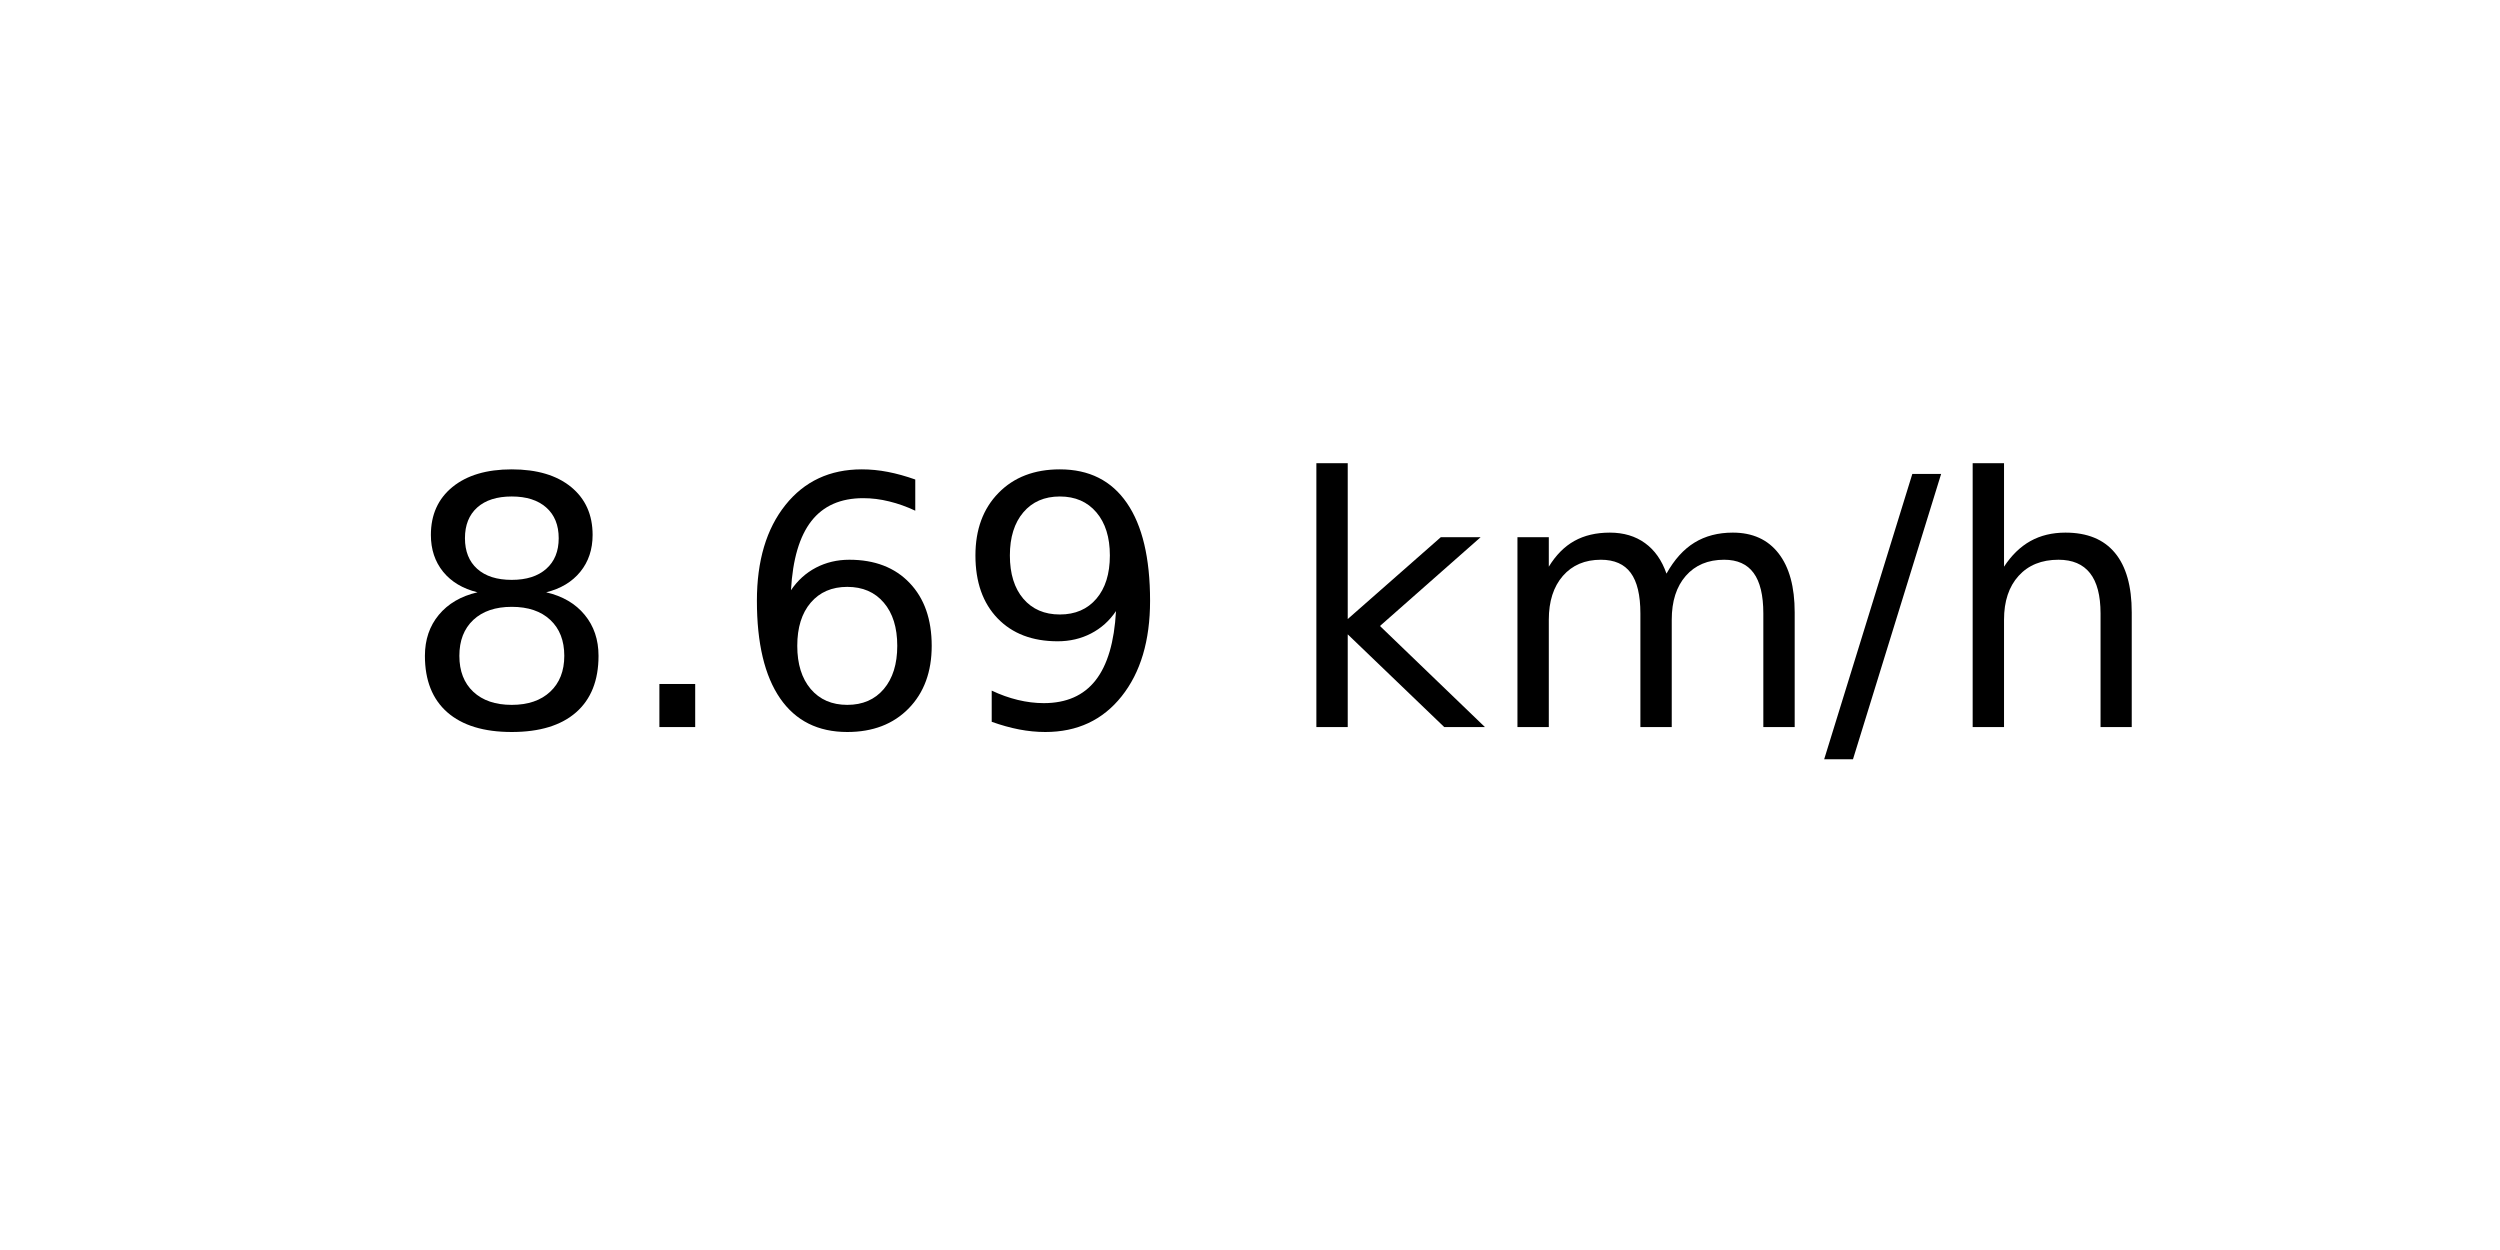
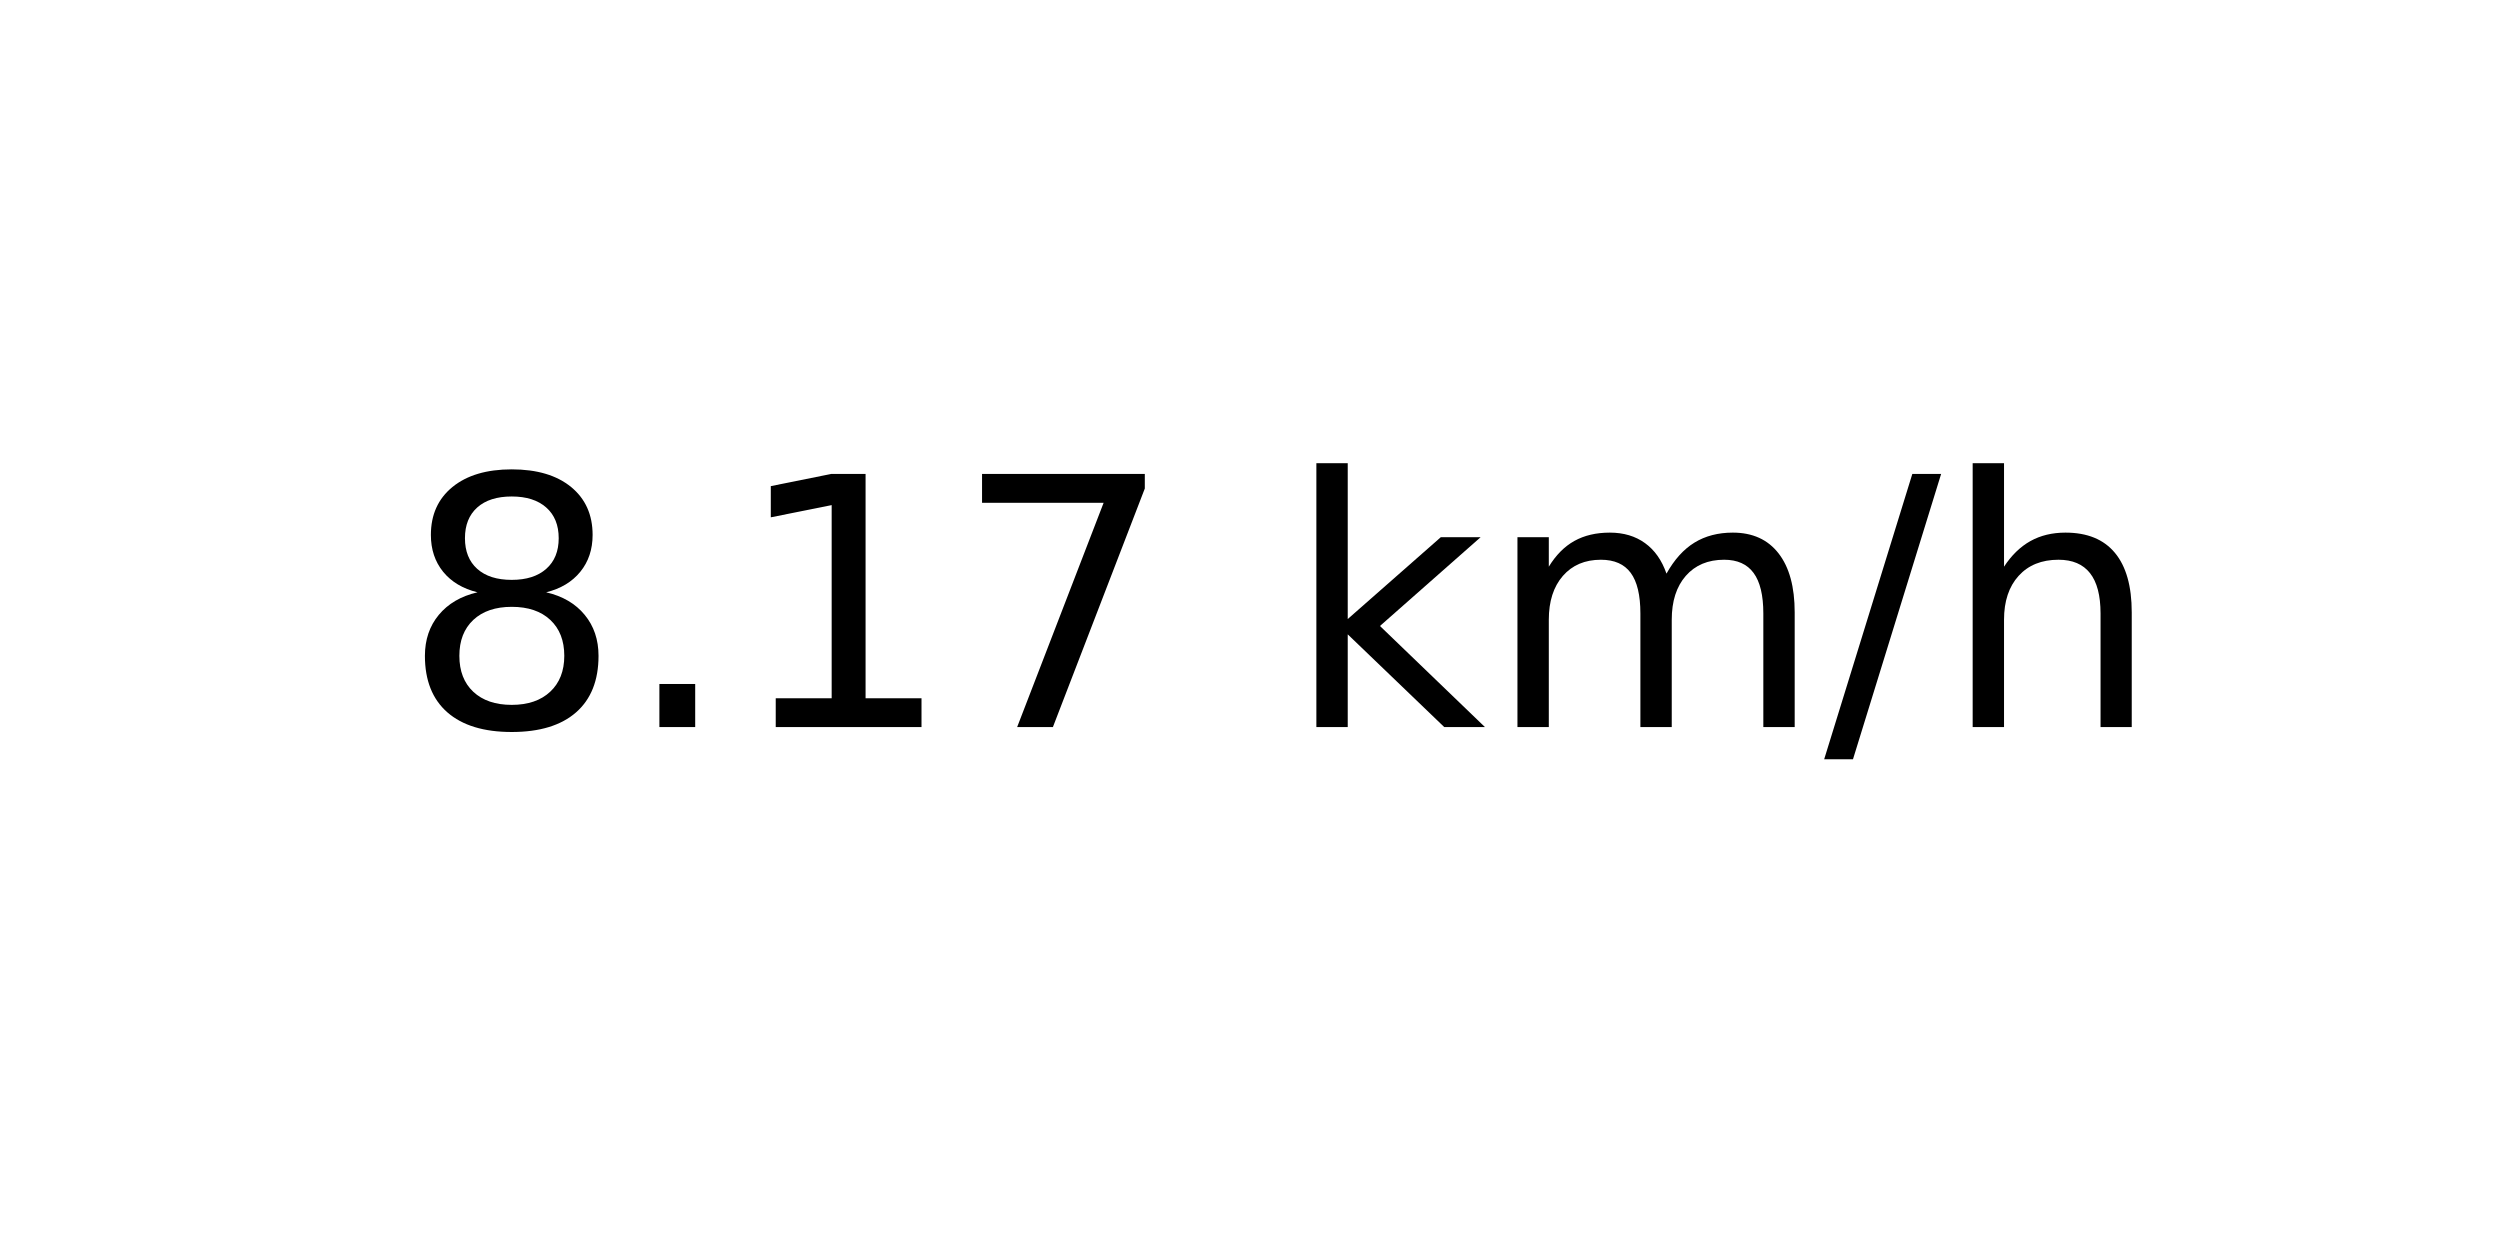
<svg xmlns="http://www.w3.org/2000/svg" xmlns:xlink="http://www.w3.org/1999/xlink" width="72pt" height="36pt" viewBox="0 0 72 36" version="1.1">
  <defs>
    <style type="text/css">*{stroke-linejoin: round; stroke-linecap: butt}</style>
  </defs>
  <g id="figure_1">
    <g id="axes_1">
      <g id="text_1">
        <g transform="translate(11.55937 20.93937) scale(0.1 -0.1)">
          <defs>
            <path id="DejaVuSans-38" d="M 2034 2216  Q 1584 2216 1326 1975  Q 1069 1734 1069 1313  Q 1069 891 1326 650  Q 1584 409 2034 409  Q 2484 409 2743 651  Q 3003 894 3003 1313  Q 3003 1734 2745 1975  Q 2488 2216 2034 2216  z M 1403 2484  Q 997 2584 770 2862  Q 544 3141 544 3541  Q 544 4100 942 4425  Q 1341 4750 2034 4750  Q 2731 4750 3128 4425  Q 3525 4100 3525 3541  Q 3525 3141 3298 2862  Q 3072 2584 2669 2484  Q 3125 2378 3379 2068  Q 3634 1759 3634 1313  Q 3634 634 3220 271  Q 2806 -91 2034 -91  Q 1263 -91 848 271  Q 434 634 434 1313  Q 434 1759 690 2068  Q 947 2378 1403 2484  z M 1172 3481  Q 1172 3119 1398 2916  Q 1625 2713 2034 2713  Q 2441 2713 2670 2916  Q 2900 3119 2900 3481  Q 2900 3844 2670 4047  Q 2441 4250 2034 4250  Q 1625 4250 1398 4047  Q 1172 3844 1172 3481  z " transform="scale(0.015625)" />
            <path id="DejaVuSans-2e" d="M 684 794  L 1344 794  L 1344 0  L 684 0  L 684 794  z " transform="scale(0.015625)" />
-             <path id="DejaVuSans-36" d="M 2113 2584  Q 1688 2584 1439 2293  Q 1191 2003 1191 1497  Q 1191 994 1439 701  Q 1688 409 2113 409  Q 2538 409 2786 701  Q 3034 994 3034 1497  Q 3034 2003 2786 2293  Q 2538 2584 2113 2584  z M 3366 4563  L 3366 3988  Q 3128 4100 2886 4159  Q 2644 4219 2406 4219  Q 1781 4219 1451 3797  Q 1122 3375 1075 2522  Q 1259 2794 1537 2939  Q 1816 3084 2150 3084  Q 2853 3084 3261 2657  Q 3669 2231 3669 1497  Q 3669 778 3244 343  Q 2819 -91 2113 -91  Q 1303 -91 875 529  Q 447 1150 447 2328  Q 447 3434 972 4092  Q 1497 4750 2381 4750  Q 2619 4750 2861 4703  Q 3103 4656 3366 4563  z " transform="scale(0.015625)" />
-             <path id="DejaVuSans-39" d="M 703 97  L 703 672  Q 941 559 1184 500  Q 1428 441 1663 441  Q 2288 441 2617 861  Q 2947 1281 2994 2138  Q 2813 1869 2534 1725  Q 2256 1581 1919 1581  Q 1219 1581 811 2004  Q 403 2428 403 3163  Q 403 3881 828 4315  Q 1253 4750 1959 4750  Q 2769 4750 3195 4129  Q 3622 3509 3622 2328  Q 3622 1225 3098 567  Q 2575 -91 1691 -91  Q 1453 -91 1209 -44  Q 966 3 703 97  z M 1959 2075  Q 2384 2075 2632 2365  Q 2881 2656 2881 3163  Q 2881 3666 2632 3958  Q 2384 4250 1959 4250  Q 1534 4250 1286 3958  Q 1038 3666 1038 3163  Q 1038 2656 1286 2365  Q 1534 2075 1959 2075  z " transform="scale(0.015625)" />
+             <path id="DejaVuSans-31" d="M 794 531  L 1825 531  L 1825 4091  L 703 3866  L 703 4441  L 1819 4666  L 2450 4666  L 2450 531  L 3481 531  L 3481 0  L 794 0  L 794 531  z " transform="scale(0.015625)" />
+             <path id="DejaVuSans-37" d="M 525 4666  L 3525 4666  L 3525 4397  L 1831 0  L 1172 0  L 2766 4134  L 525 4134  L 525 4666  z " transform="scale(0.015625)" />
            <path id="DejaVuSans-20" transform="scale(0.015625)" />
            <path id="DejaVuSans-6b" d="M 581 4863  L 1159 4863  L 1159 1991  L 2875 3500  L 3609 3500  L 1753 1863  L 3688 0  L 2938 0  L 1159 1709  L 1159 0  L 581 0  L 581 4863  z " transform="scale(0.015625)" />
            <path id="DejaVuSans-6d" d="M 3328 2828  Q 3544 3216 3844 3400  Q 4144 3584 4550 3584  Q 5097 3584 5394 3201  Q 5691 2819 5691 2113  L 5691 0  L 5113 0  L 5113 2094  Q 5113 2597 4934 2840  Q 4756 3084 4391 3084  Q 3944 3084 3684 2787  Q 3425 2491 3425 1978  L 3425 0  L 2847 0  L 2847 2094  Q 2847 2600 2669 2842  Q 2491 3084 2119 3084  Q 1678 3084 1418 2786  Q 1159 2488 1159 1978  L 1159 0  L 581 0  L 581 3500  L 1159 3500  L 1159 2956  Q 1356 3278 1631 3431  Q 1906 3584 2284 3584  Q 2666 3584 2933 3390  Q 3200 3197 3328 2828  z " transform="scale(0.015625)" />
            <path id="DejaVuSans-2f" d="M 1625 4666  L 2156 4666  L 531 -594  L 0 -594  L 1625 4666  z " transform="scale(0.015625)" />
            <path id="DejaVuSans-68" d="M 3513 2113  L 3513 0  L 2938 0  L 2938 2094  Q 2938 2591 2744 2837  Q 2550 3084 2163 3084  Q 1697 3084 1428 2787  Q 1159 2491 1159 1978  L 1159 0  L 581 0  L 581 4863  L 1159 4863  L 1159 2956  Q 1366 3272 1645 3428  Q 1925 3584 2291 3584  Q 2894 3584 3203 3211  Q 3513 2838 3513 2113  z " transform="scale(0.015625)" />
          </defs>
          <use xlink:href="#DejaVuSans-38" />
          <use xlink:href="#DejaVuSans-2e" x="63.623" />
-           <use xlink:href="#DejaVuSans-36" x="95.41" />
-           <use xlink:href="#DejaVuSans-39" x="159.033" />
+           <use xlink:href="#DejaVuSans-31" x="95.41" />
+           <use xlink:href="#DejaVuSans-37" x="159.033" />
          <use xlink:href="#DejaVuSans-20" x="222.656" />
          <use xlink:href="#DejaVuSans-6b" x="254.443" />
          <use xlink:href="#DejaVuSans-6d" x="312.354" />
          <use xlink:href="#DejaVuSans-2f" x="409.766" />
          <use xlink:href="#DejaVuSans-68" x="443.457" />
        </g>
      </g>
    </g>
  </g>
</svg>
